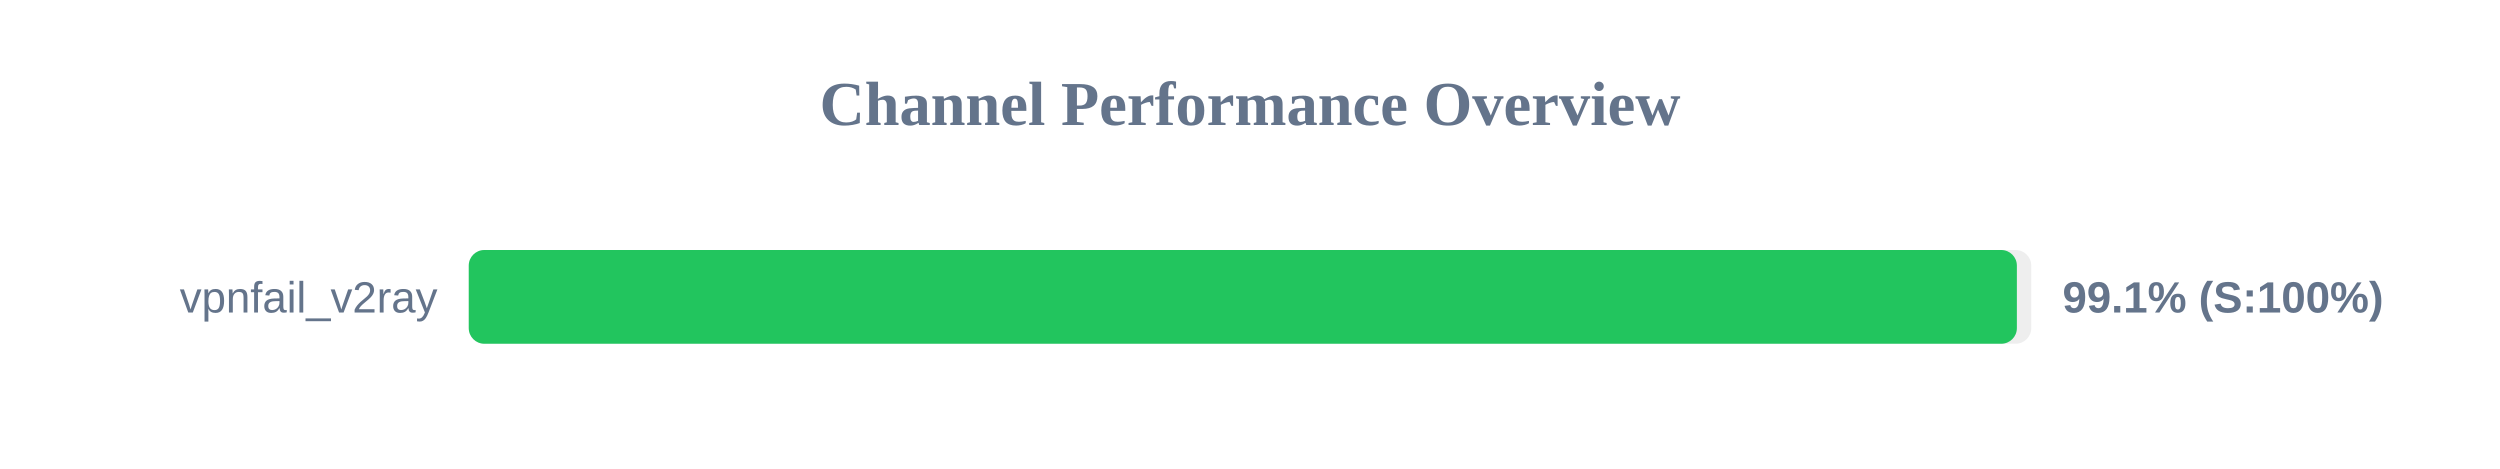
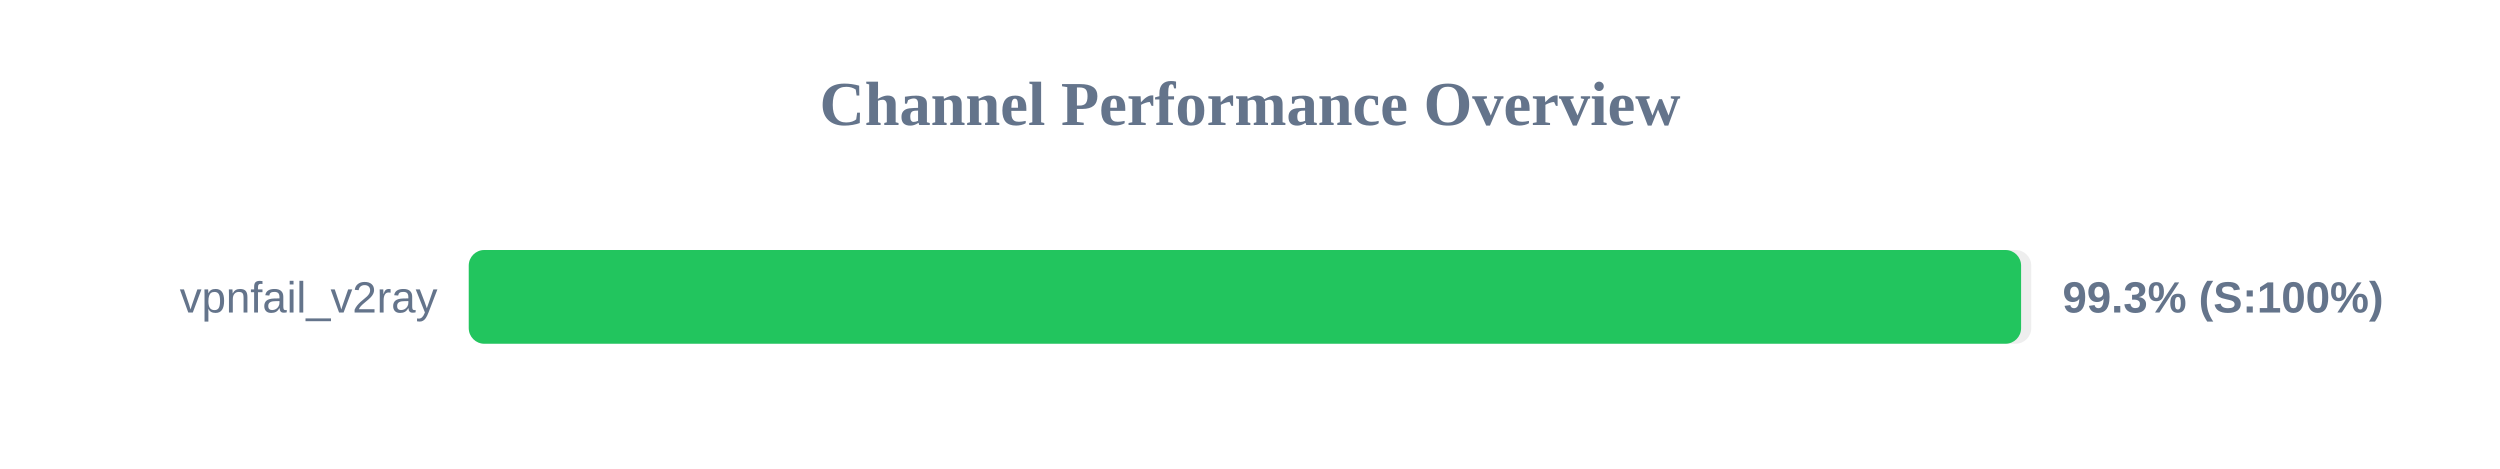
<svg xmlns="http://www.w3.org/2000/svg" width="800" height="150" version="1.1">
  <style>
        .row { font: 14px Arial; fill: #64748b; }
        .score { font: bold 14px Arial; fill: #64748b; }
    </style>
  <text x="400" y="40" text-anchor="middle" font-size="20px" font-weight="bold" fill="#64748b">Channel Performance Overview</text>
  <rect x="150" y="80" width="500" height="30" fill="#eee" rx="5" />
-   <rect x="150" y="80" width="495.4" height="30" fill="#22c55e" rx="5" />
+   <rect x="150" y="80" width="496.75" height="30" fill="#22c55e" rx="5" />
  <text x="140" y="100" text-anchor="end" class="row">vpnfail_v2ray</text>
-   <text x="660" y="100" text-anchor="start" class="score">99.1% (S:100%)</text>
+   <text x="660" y="100" text-anchor="start" class="score">99.3% (S:100%)</text>
</svg>
